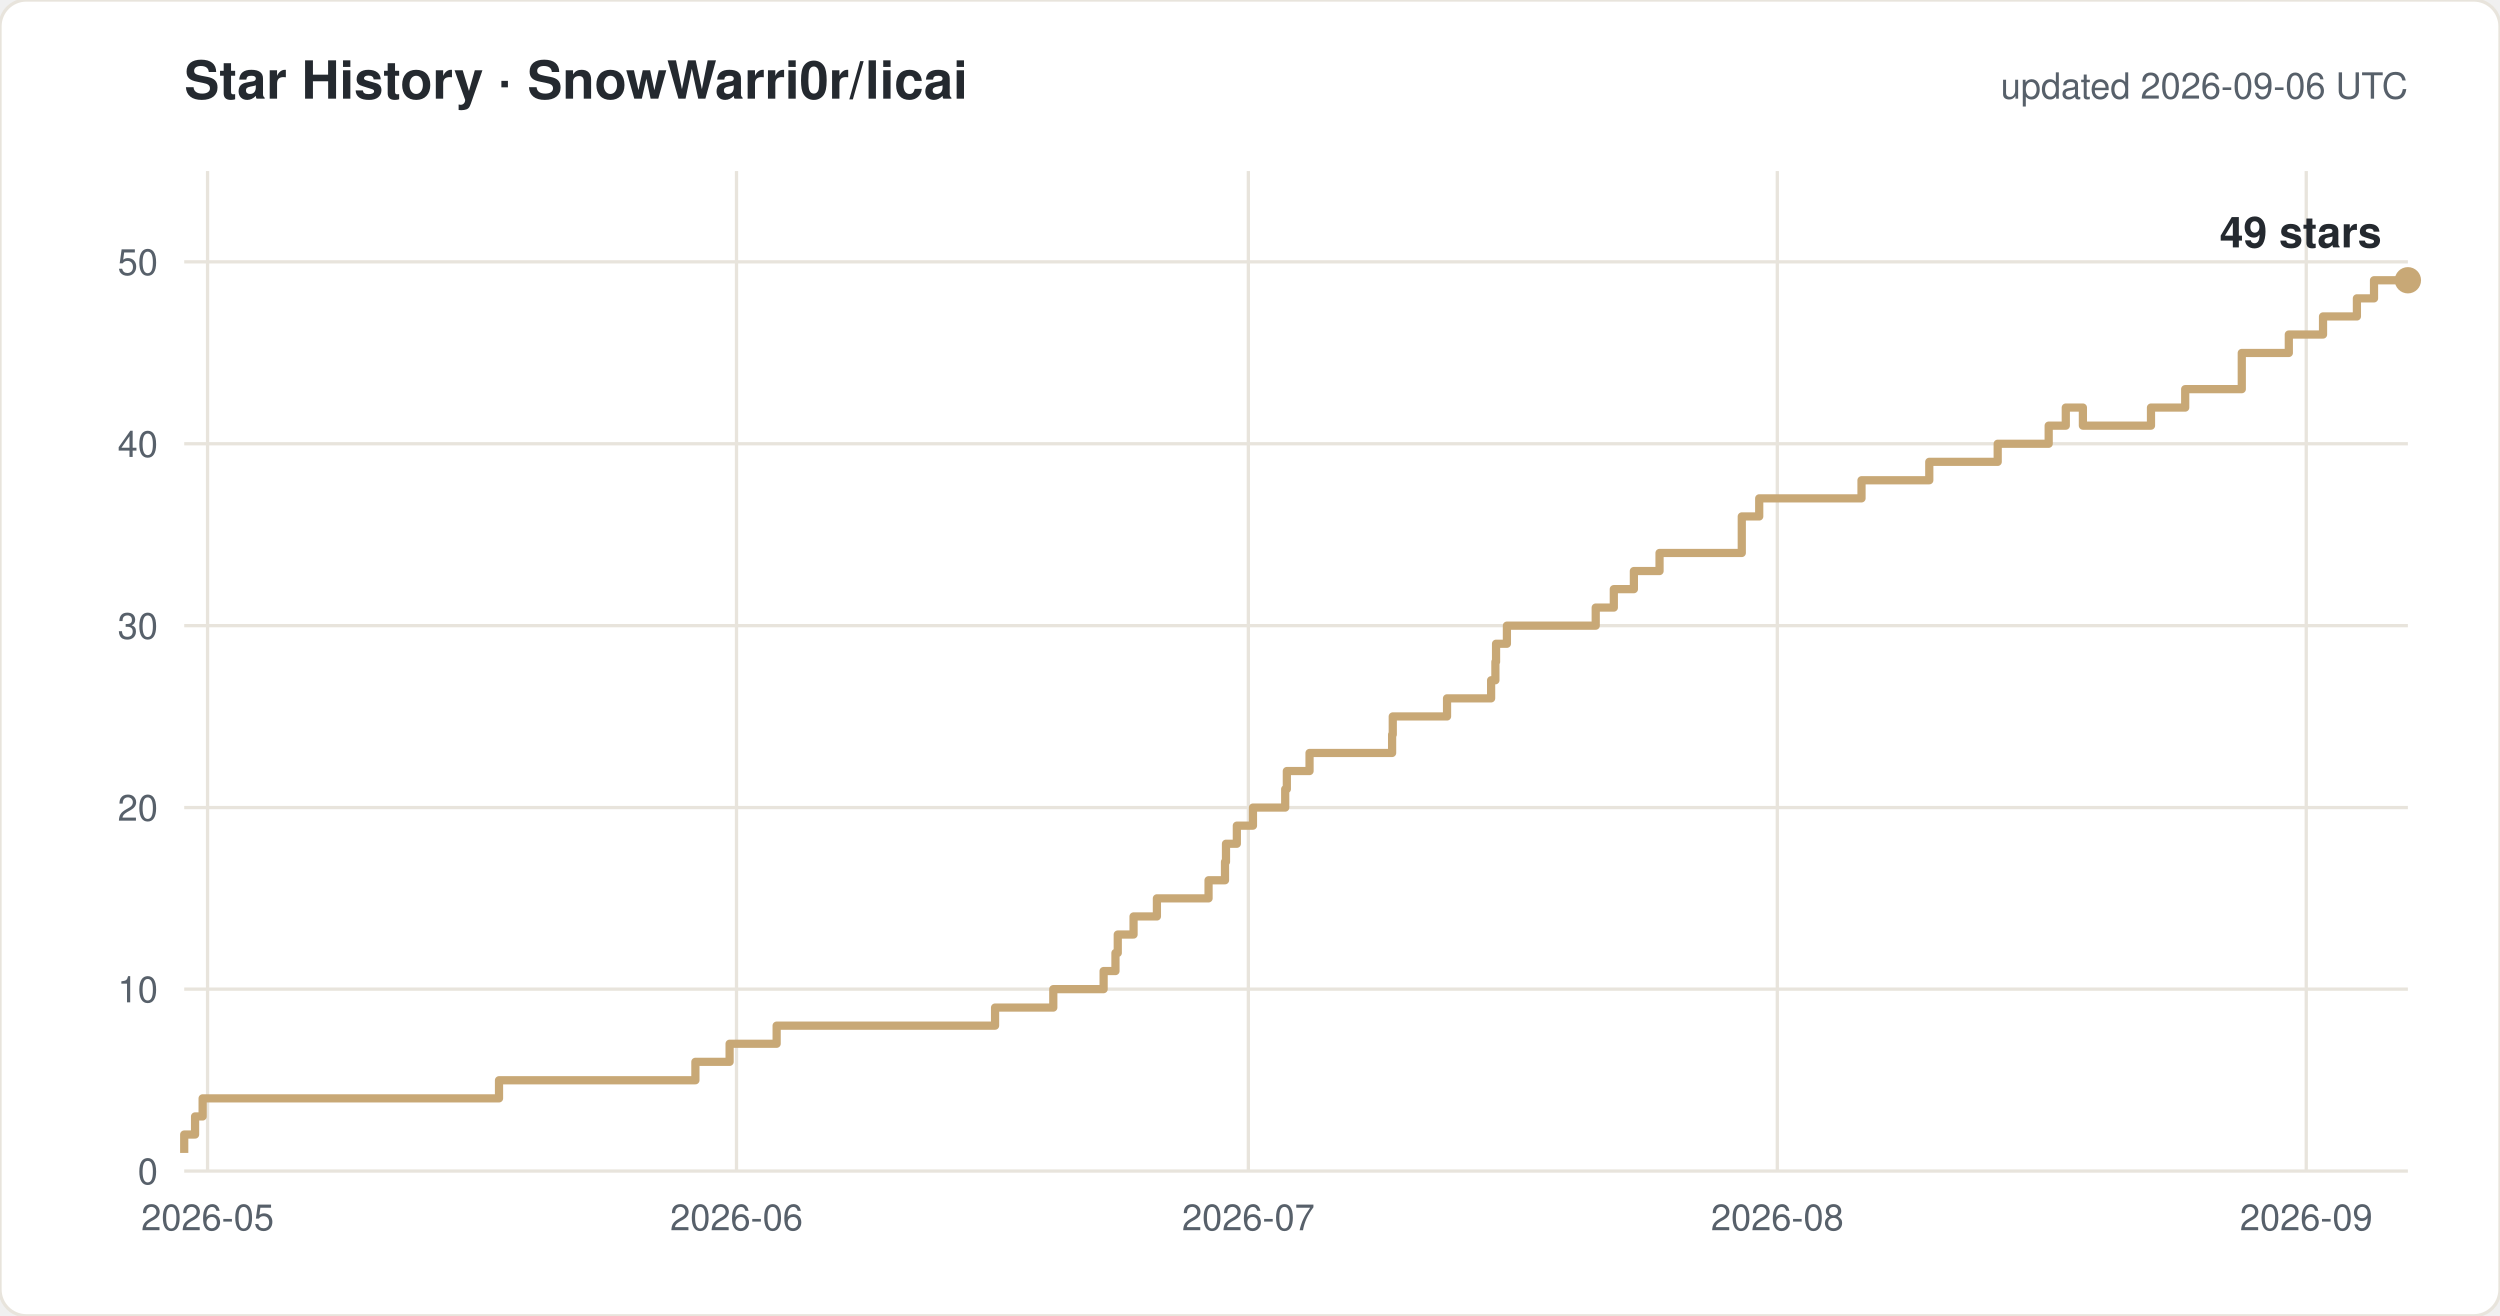
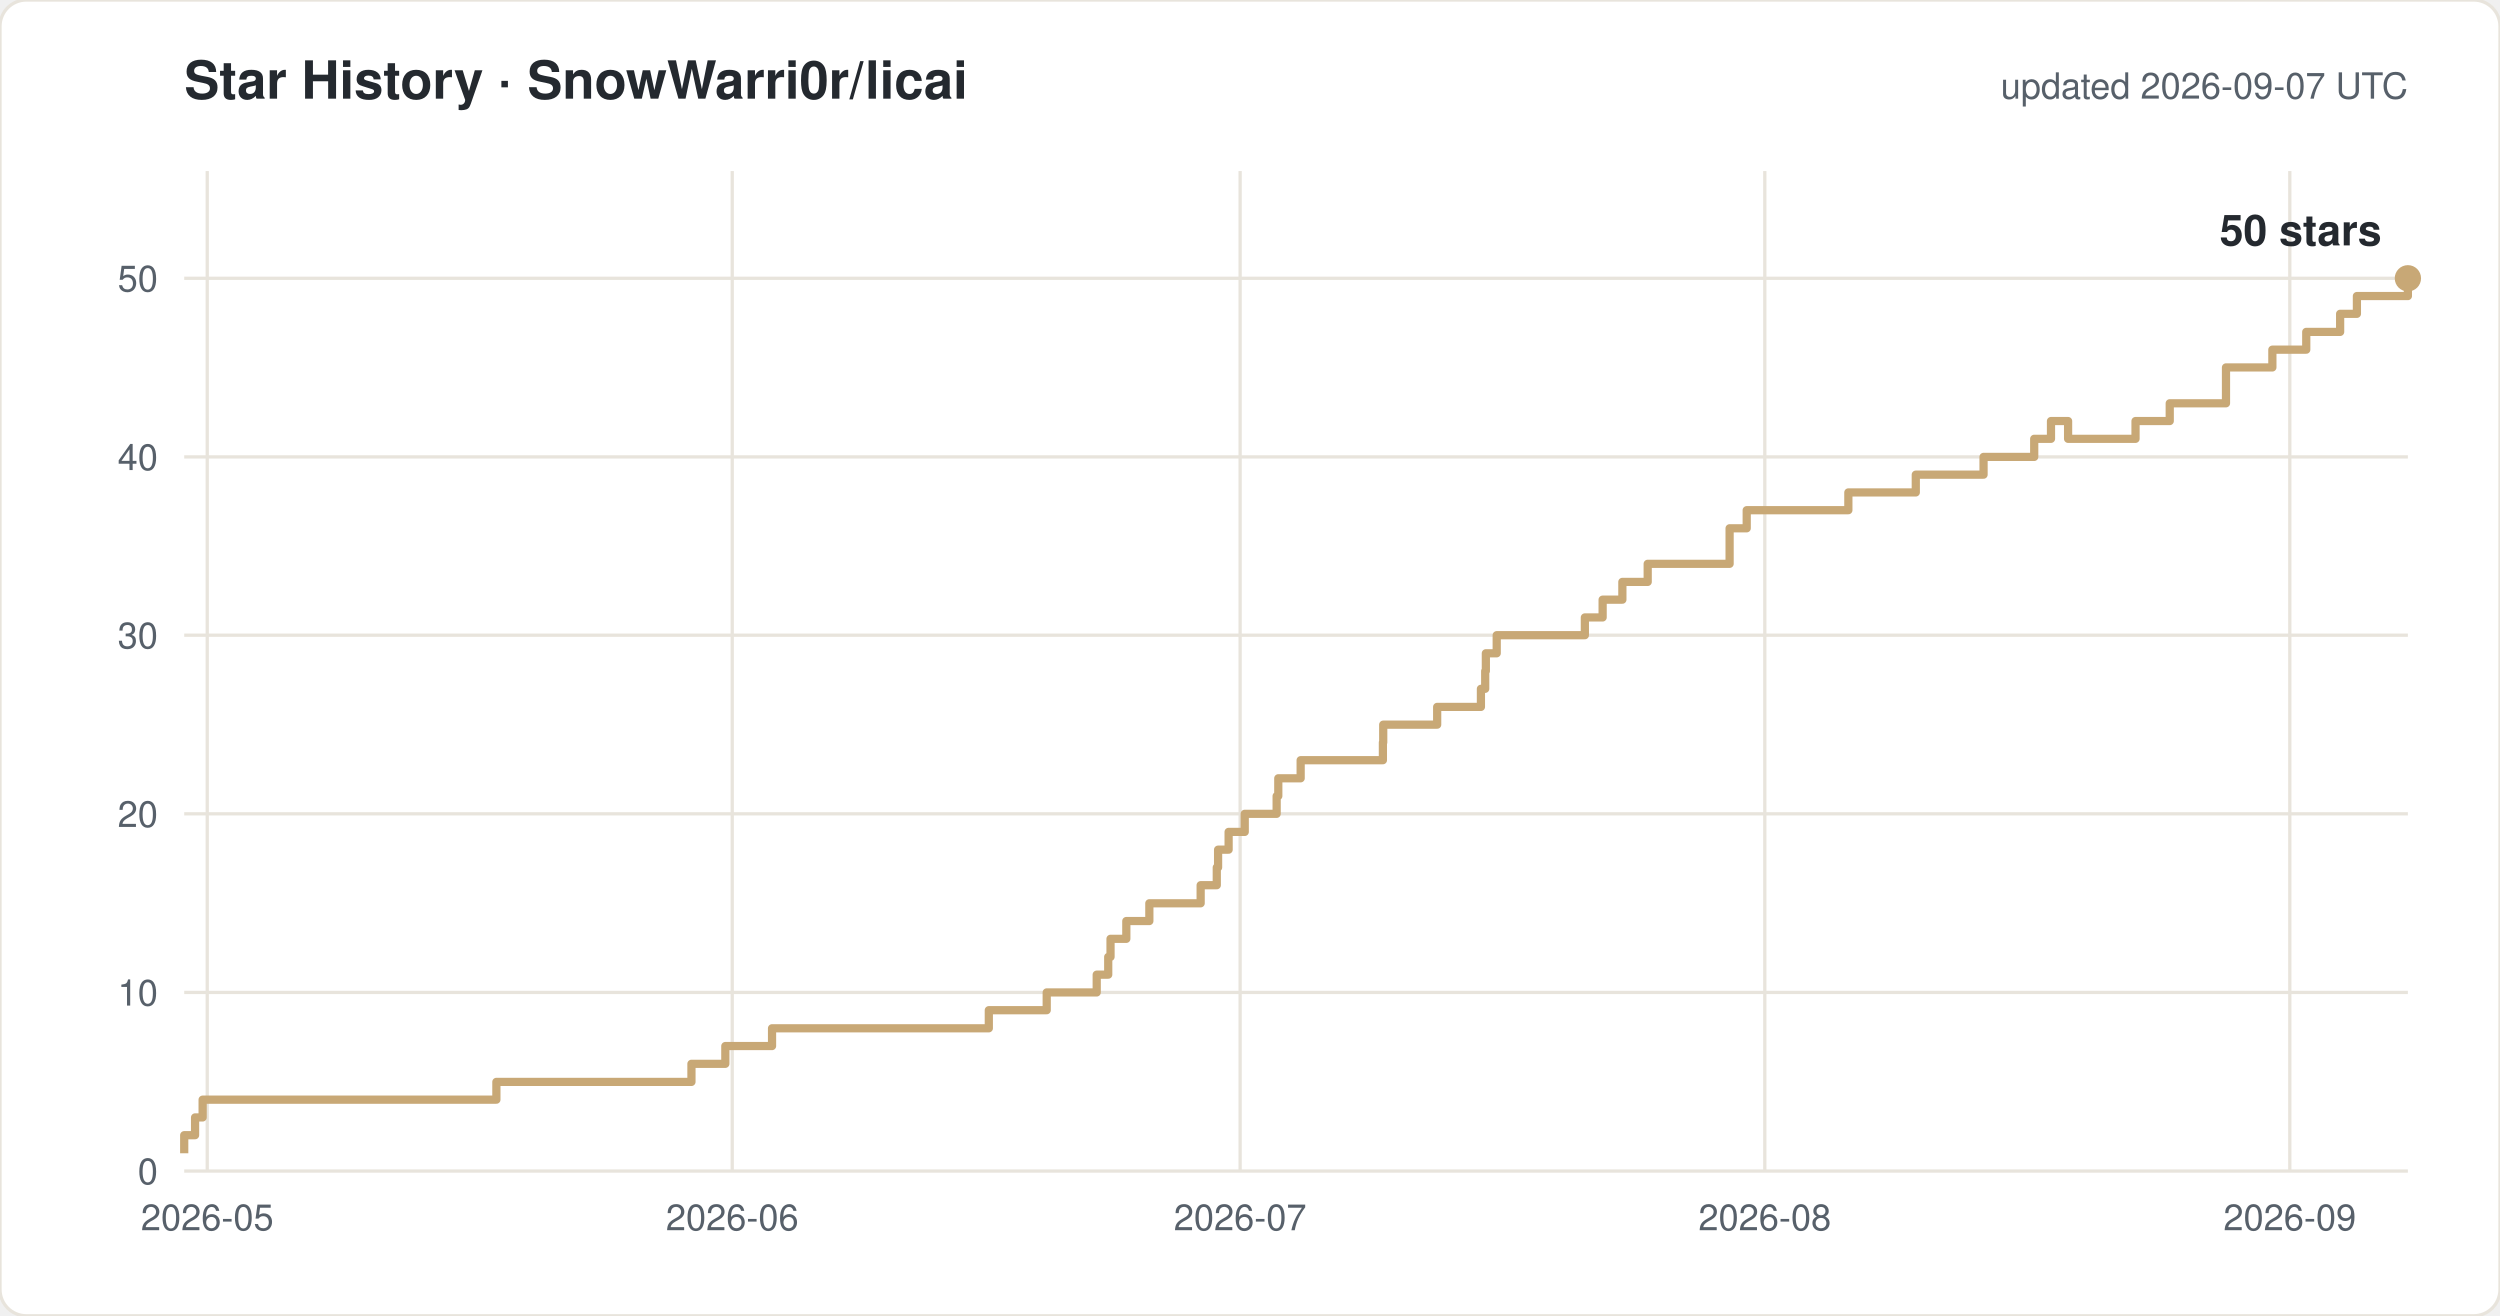
<svg xmlns="http://www.w3.org/2000/svg" width="760" height="400" viewBox="0 0 760 400" font-family="-apple-system,Segoe UI,Helvetica,Arial,sans-serif">
  <rect width="760" height="400" rx="8" fill="#ffffff" stroke="#e8e4dc" />
  <text x="56" y="30" font-size="16" font-weight="600" fill="#24292f">Star History · SnowWarri0r/licai</text>
-   <text x="732" y="30" font-size="11" fill="#57606a" text-anchor="end">updated 2026-09-06 UTC</text>
+   <text x="732" y="30" font-size="11" fill="#57606a" text-anchor="end">updated 2026-09-07 UTC</text>
  <line x1="56" y1="356.0" x2="732" y2="356.0" stroke="#e8e4dc" />
  <text x="48" y="360.0" font-size="11" fill="#57606a" text-anchor="end">0</text>
-   <line x1="56" y1="300.7" x2="732" y2="300.7" stroke="#e8e4dc" />
-   <text x="48" y="304.7" font-size="11" fill="#57606a" text-anchor="end">10</text>
-   <line x1="56" y1="245.5" x2="732" y2="245.5" stroke="#e8e4dc" />
-   <text x="48" y="249.5" font-size="11" fill="#57606a" text-anchor="end">20</text>
-   <line x1="56" y1="190.2" x2="732" y2="190.2" stroke="#e8e4dc" />
-   <text x="48" y="194.2" font-size="11" fill="#57606a" text-anchor="end">30</text>
-   <line x1="56" y1="134.9" x2="732" y2="134.9" stroke="#e8e4dc" />
-   <text x="48" y="138.9" font-size="11" fill="#57606a" text-anchor="end">40</text>
-   <line x1="56" y1="79.6" x2="732" y2="79.6" stroke="#e8e4dc" />
-   <text x="48" y="83.6" font-size="11" fill="#57606a" text-anchor="end">50</text>
-   <line x1="63.1" y1="52" x2="63.1" y2="356" stroke="#e8e4dc" />
-   <text x="63.1" y="374" font-size="11" fill="#57606a" text-anchor="middle">2026-05</text>
-   <line x1="223.9" y1="52" x2="223.9" y2="356" stroke="#e8e4dc" />
-   <text x="223.9" y="374" font-size="11" fill="#57606a" text-anchor="middle">2026-06</text>
-   <line x1="379.5" y1="52" x2="379.5" y2="356" stroke="#e8e4dc" />
-   <text x="379.5" y="374" font-size="11" fill="#57606a" text-anchor="middle">2026-07</text>
-   <line x1="540.3" y1="52" x2="540.3" y2="356" stroke="#e8e4dc" />
-   <text x="540.3" y="374" font-size="11" fill="#57606a" text-anchor="middle">2026-08</text>
-   <line x1="701.1" y1="52" x2="701.1" y2="356" stroke="#e8e4dc" />
-   <text x="701.1" y="374" font-size="11" fill="#57606a" text-anchor="middle">2026-09</text>
-   <path d="M 56.0 350.5 H 56.0 V 344.9 H 59.3 V 339.4 H 61.6 V 333.9 H 151.7 V 328.4 H 211.4 V 322.8 H 221.8 V 317.3 H 236.1 V 311.8 H 302.5 V 306.3 H 320.2 V 300.7 H 335.5 V 295.2 H 339.1 V 289.7 H 339.8 V 284.1 H 344.6 V 278.6 H 351.7 V 273.1 H 367.4 V 267.6 H 372.4 V 262.0 H 372.7 V 256.5 H 376.0 V 251.0 H 380.9 V 245.5 H 390.7 V 239.9 H 391.2 V 234.4 H 398.1 V 228.9 H 423.2 V 223.3 H 423.4 V 217.8 H 439.9 V 212.3 H 453.3 V 206.8 H 454.6 V 201.2 H 454.8 V 195.7 H 458.1 V 190.2 H 485.1 V 184.7 H 490.6 V 179.1 H 496.7 V 173.6 H 504.5 V 168.1 H 529.5 V 157.0 H 534.8 V 151.5 H 565.9 V 146.0 H 586.5 V 140.4 H 607.3 V 134.9 H 622.8 V 129.4 H 628.0 V 123.9 H 633.2 V 129.4 H 653.9 V 123.9 H 664.3 V 118.3 H 681.5 V 107.3 H 695.8 V 101.7 H 706.2 V 96.2 H 716.5 V 90.7 H 721.7 V 85.2 H 732.0" fill="none" stroke="#c8a876" stroke-width="2.5" stroke-linejoin="round" />
-   <circle cx="732.0" cy="85.2" r="4" fill="#c8a876" />
-   <text x="724.0" y="75.2" font-size="13" font-weight="600" fill="#24292f" text-anchor="end">49 stars</text>
+   <line x1="56" y1="301.7" x2="732" y2="301.7" stroke="#e8e4dc" />
+   <text x="48" y="305.7" font-size="11" fill="#57606a" text-anchor="end">10</text>
+   <line x1="56" y1="247.4" x2="732" y2="247.4" stroke="#e8e4dc" />
+   <text x="48" y="251.4" font-size="11" fill="#57606a" text-anchor="end">20</text>
+   <line x1="56" y1="193.1" x2="732" y2="193.1" stroke="#e8e4dc" />
+   <text x="48" y="197.1" font-size="11" fill="#57606a" text-anchor="end">30</text>
+   <line x1="56" y1="138.9" x2="732" y2="138.9" stroke="#e8e4dc" />
+   <text x="48" y="142.9" font-size="11" fill="#57606a" text-anchor="end">40</text>
+   <line x1="56" y1="84.6" x2="732" y2="84.6" stroke="#e8e4dc" />
+   <text x="48" y="88.6" font-size="11" fill="#57606a" text-anchor="end">50</text>
+   <line x1="63.0" y1="52" x2="63.0" y2="356" stroke="#e8e4dc" />
+   <text x="63.0" y="374" font-size="11" fill="#57606a" text-anchor="middle">2026-05</text>
+   <line x1="222.6" y1="52" x2="222.6" y2="356" stroke="#e8e4dc" />
+   <text x="222.6" y="374" font-size="11" fill="#57606a" text-anchor="middle">2026-06</text>
+   <line x1="377.0" y1="52" x2="377.0" y2="356" stroke="#e8e4dc" />
+   <text x="377.0" y="374" font-size="11" fill="#57606a" text-anchor="middle">2026-07</text>
+   <line x1="536.5" y1="52" x2="536.5" y2="356" stroke="#e8e4dc" />
+   <text x="536.5" y="374" font-size="11" fill="#57606a" text-anchor="middle">2026-08</text>
+   <line x1="696.1" y1="52" x2="696.1" y2="356" stroke="#e8e4dc" />
+   <text x="696.1" y="374" font-size="11" fill="#57606a" text-anchor="middle">2026-09</text>
+   <path d="M 56.0 350.6 H 56.0 V 345.1 H 59.3 V 339.7 H 61.6 V 334.3 H 150.9 V 328.9 H 210.2 V 323.4 H 220.5 V 318.0 H 234.7 V 312.6 H 300.6 V 307.1 H 318.2 V 301.7 H 333.4 V 296.3 H 336.9 V 290.9 H 337.6 V 285.4 H 342.4 V 280.0 H 349.4 V 274.6 H 365.0 V 269.1 H 369.9 V 263.7 H 370.3 V 258.3 H 373.5 V 252.9 H 378.4 V 247.4 H 388.1 V 242.0 H 388.6 V 236.6 H 395.4 V 231.1 H 420.4 V 225.7 H 420.5 V 220.3 H 436.9 V 214.9 H 450.2 V 209.4 H 451.5 V 204.0 H 451.7 V 198.6 H 455.0 V 193.1 H 481.8 V 187.7 H 487.2 V 182.3 H 493.2 V 176.9 H 500.9 V 171.4 H 525.8 V 160.6 H 531.0 V 155.1 H 561.9 V 149.7 H 582.4 V 144.3 H 603.0 V 138.9 H 618.4 V 133.4 H 623.5 V 128.0 H 628.7 V 133.4 H 649.2 V 128.0 H 659.6 V 122.6 H 676.7 V 111.7 H 690.8 V 106.3 H 701.1 V 100.9 H 711.4 V 95.4 H 716.5 V 90.0 H 732.0 V 84.6 H 732.0" fill="none" stroke="#c8a876" stroke-width="2.5" stroke-linejoin="round" />
+   <circle cx="732.0" cy="84.6" r="4" fill="#c8a876" />
+   <text x="724.0" y="74.6" font-size="13" font-weight="600" fill="#24292f" text-anchor="end">50 stars</text>
</svg>
